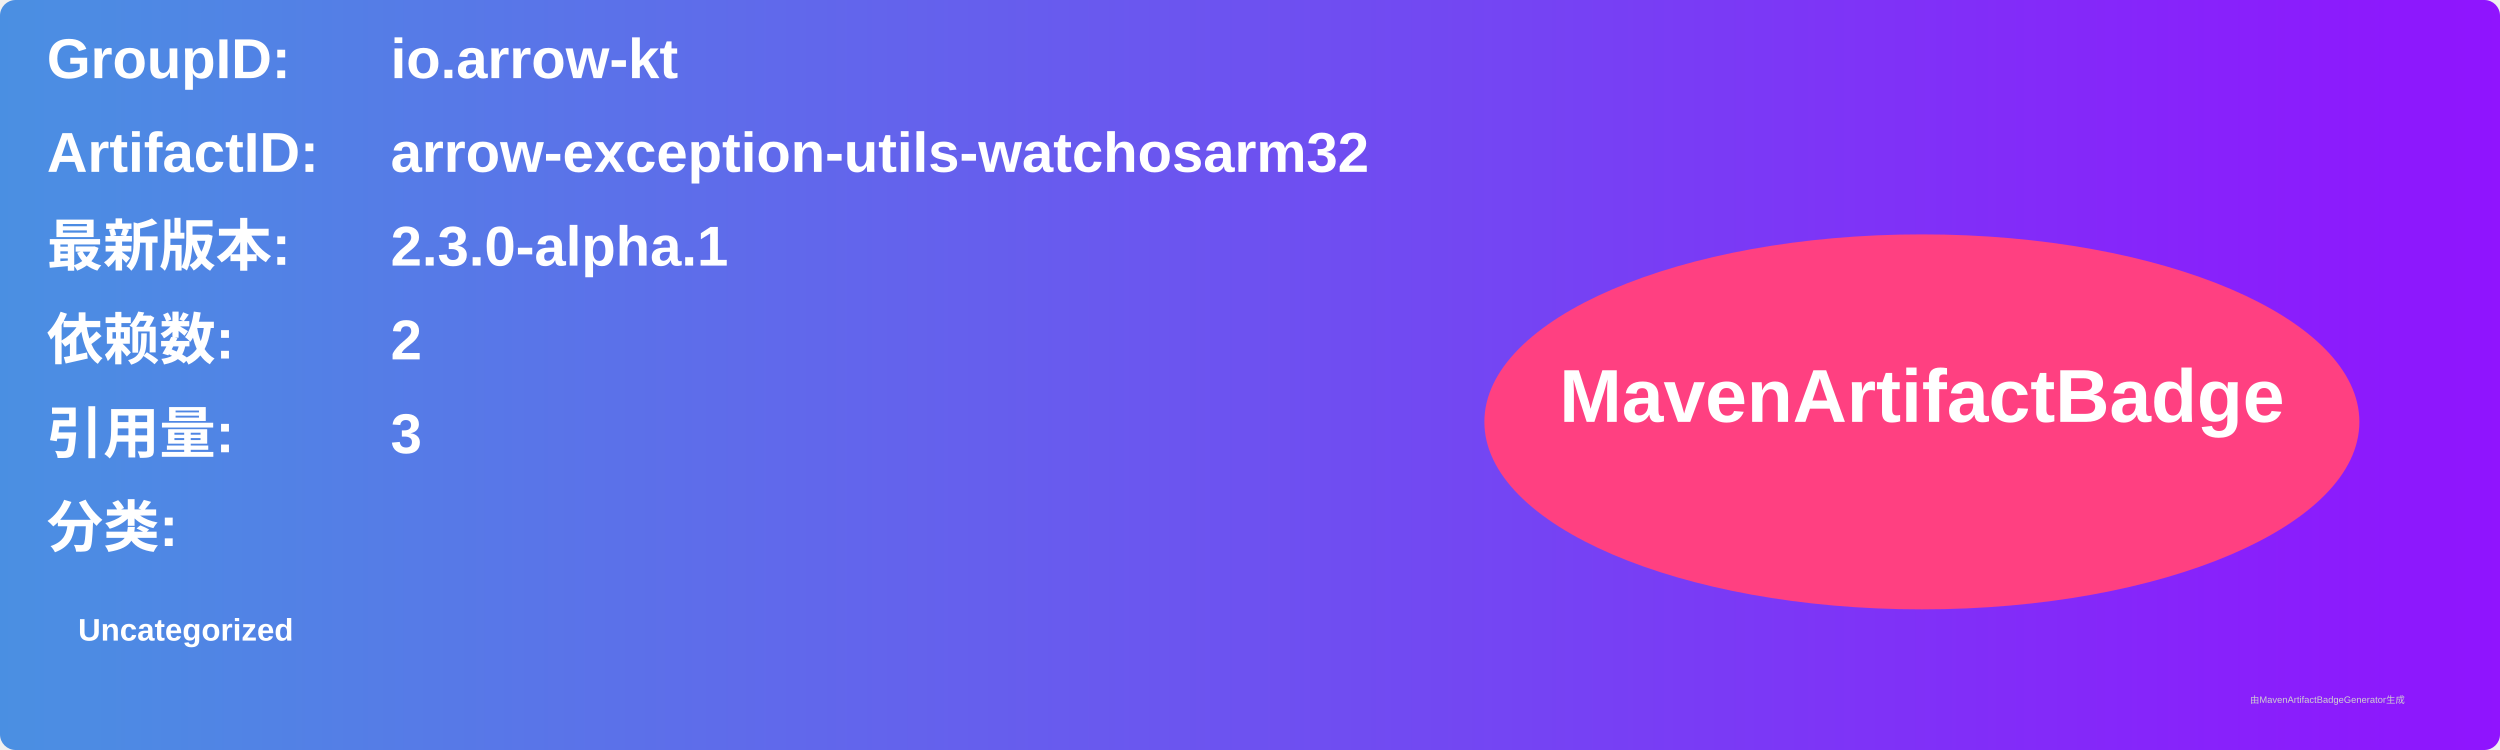
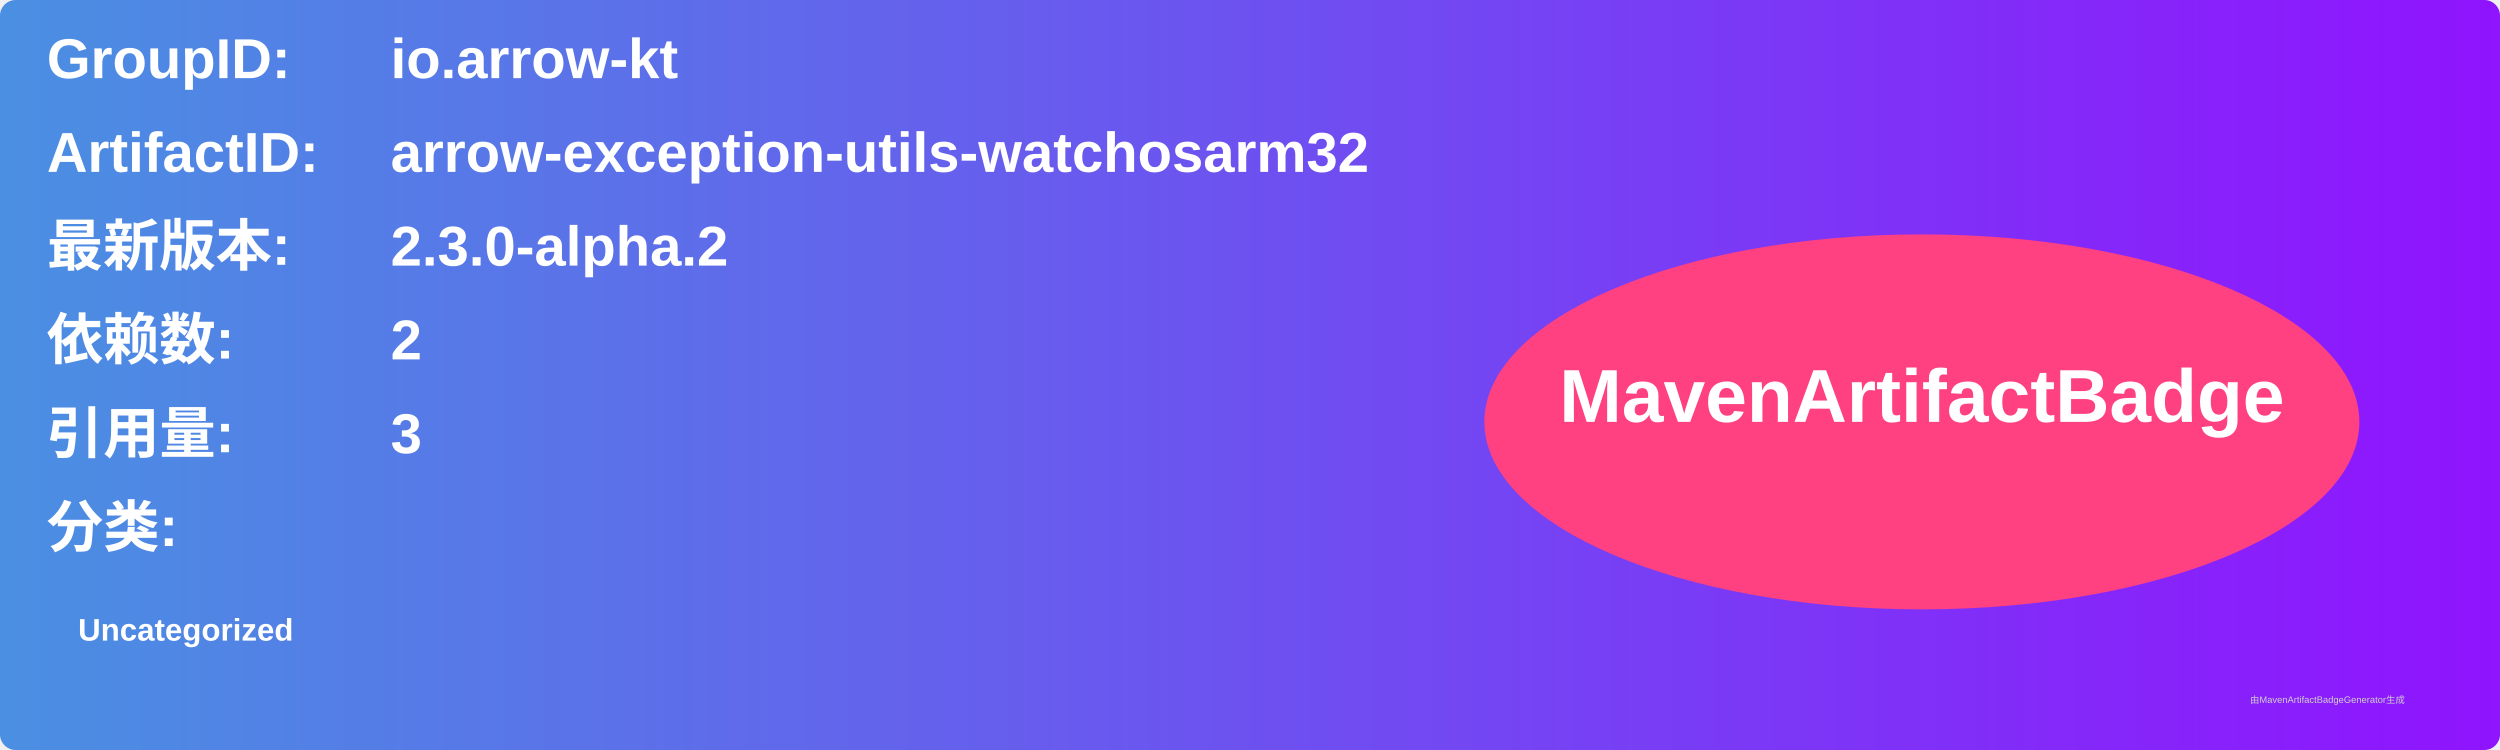
<svg xmlns="http://www.w3.org/2000/svg" width="800" height="240" viewBox="0 0 800 240">
  <linearGradient id="grad" x1="0%" y1="0%" x2="100%" y2="0%">
    <stop offset="0%" stop-color="#4a90e2" />
    <stop offset="100%" stop-color="#9013fe" />
  </linearGradient>
  <rect width="100%" height="100%" rx="5" ry="5" fill="url(#grad)" />
  <g transform="translate(15, 15)">
    <text x="0" y="10" font-family="Arial" font-size="18" fill="white" font-weight="bold" width="260">GroupID:</text>
    <text x="110" y="10" font-family="Arial" font-size="18" fill="white" font-weight="bold" width="460">io.arrow-kt</text>
    <text x="0" y="40" font-family="Arial" font-size="18" fill="white" font-weight="bold" width="260">ArtifactID:</text>
    <text x="110" y="40" font-family="Arial" font-size="18" fill="white" font-weight="bold" width="460">arrow-exception-utils-watchosarm32</text>
    <text x="0" y="70" font-family="Arial" font-size="18" fill="white" font-weight="bold">最新版本:</text>
    <text x="110" y="70" font-family="Arial" font-size="18" fill="white" font-weight="bold">
-       <tspan font-weight="bold">2.3.0-alpha.1</tspan>
+       <tspan font-weight="bold">2.3.0-alpha.2</tspan>
    </text>
    <text x="0" y="100" font-family="Arial" font-size="18" fill="white" font-weight="bold">依赖数: </text>
    <text x="110" y="100" font-family="Arial" font-size="18" fill="white">
      <tspan font-weight="bold">2</tspan>
    </text>
    <text x="0" y="130" font-family="Arial" font-size="18" fill="white" font-weight="bold">引用量: </text>
    <text x="110" y="130" font-family="Arial" font-size="18" fill="white">
      <tspan font-weight="bold">3</tspan>
    </text>
    <text x="0" y="160" font-family="Arial" font-size="18" fill="white" font-weight="bold">分类:</text>
    <text x="10" y="190" font-family="Arial" font-size="10" fill="white">
      <tspan font-weight="bold">Uncategorized</tspan>
    </text>
    <ellipse cx="600" cy="120" rx="140" ry="60" fill="#ff4081" />
    <text x="600" y="120" text-anchor="middle" font-family="Arial" font-size="24" fill="white" font-weight="bold">MavenArtifactBadge</text>
  </g>
  <text x="720" y="225" font-family="Arial" font-size="3" fill="#d0d0d0">由MavenArtifactBadgeGenerator生成</text>
</svg>
